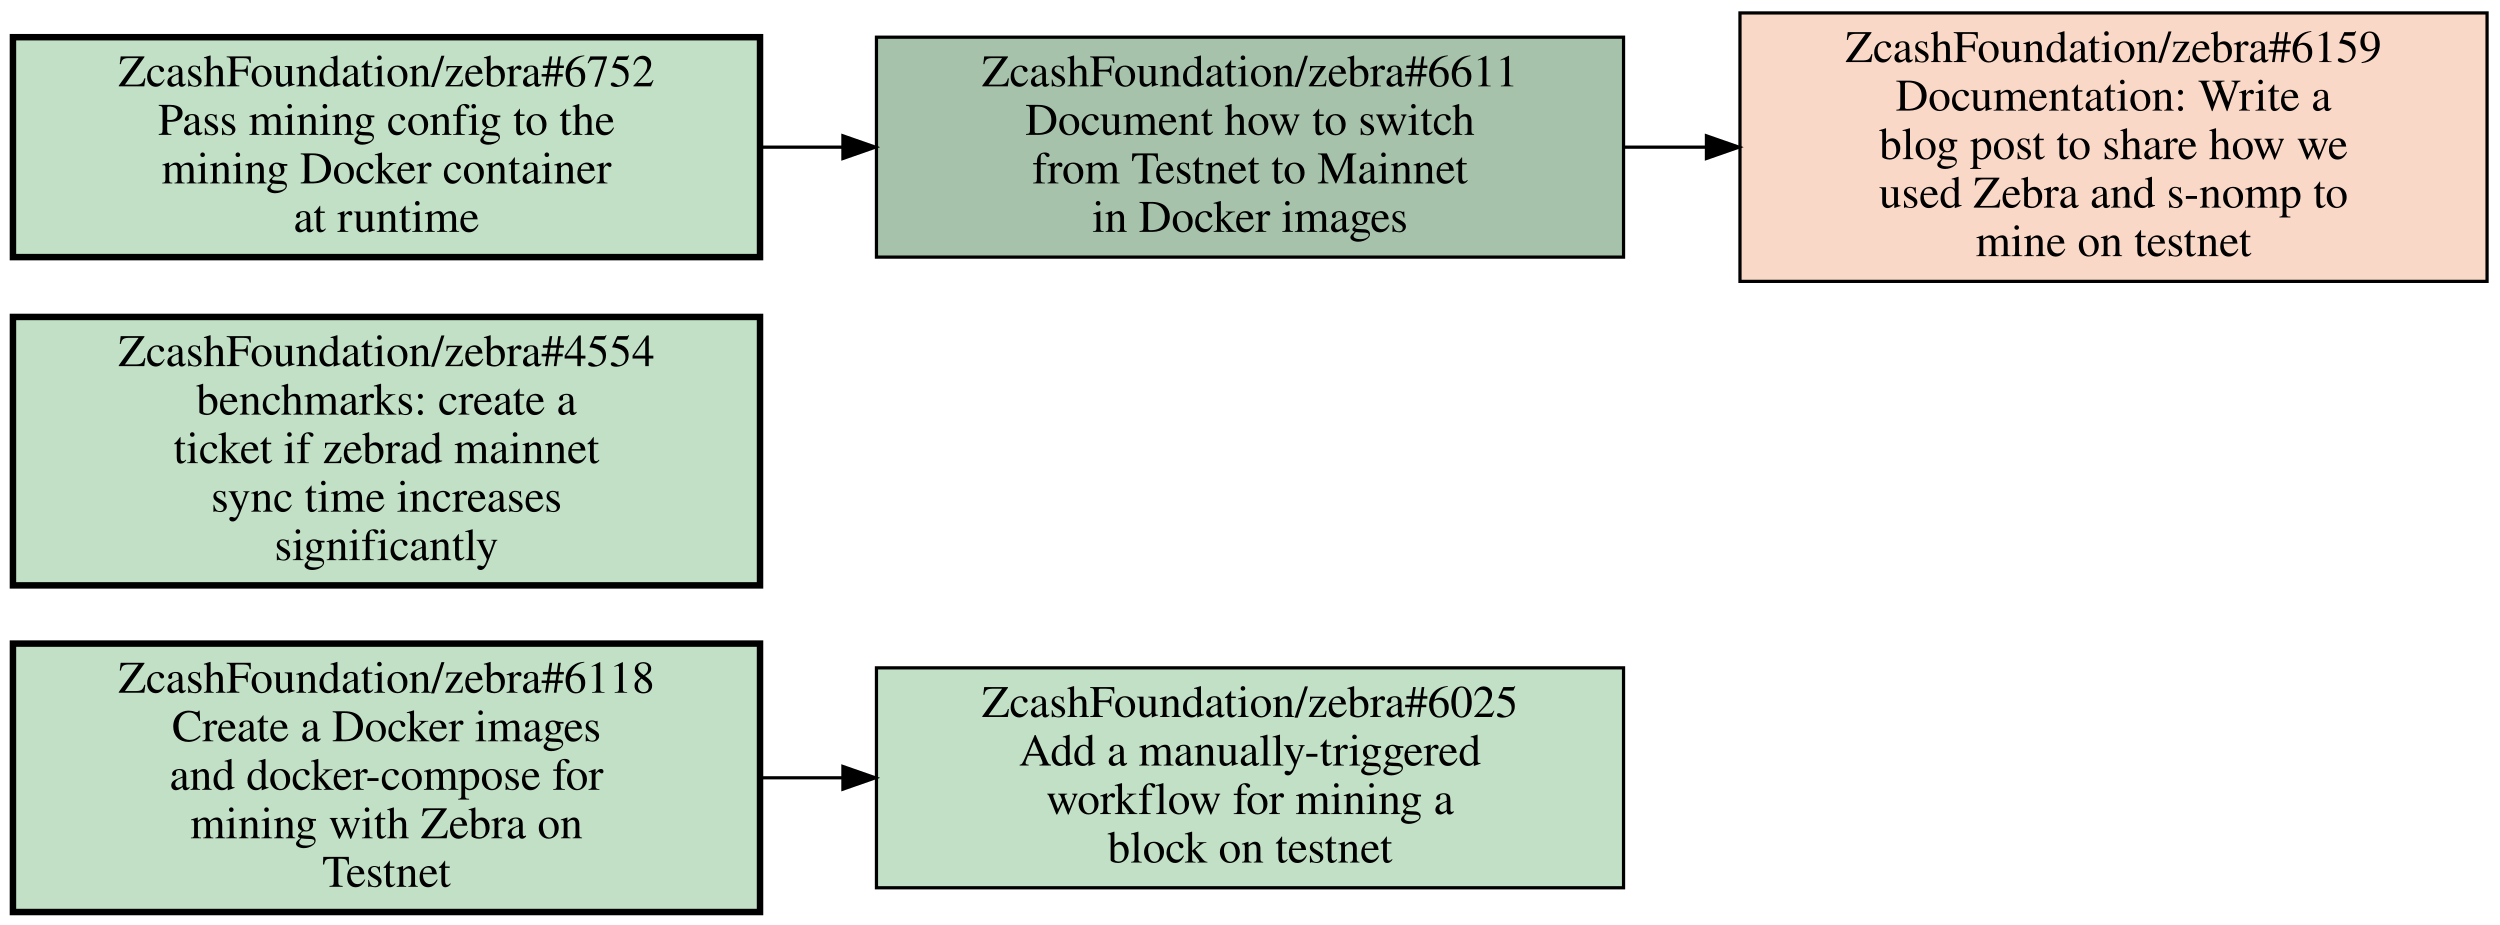
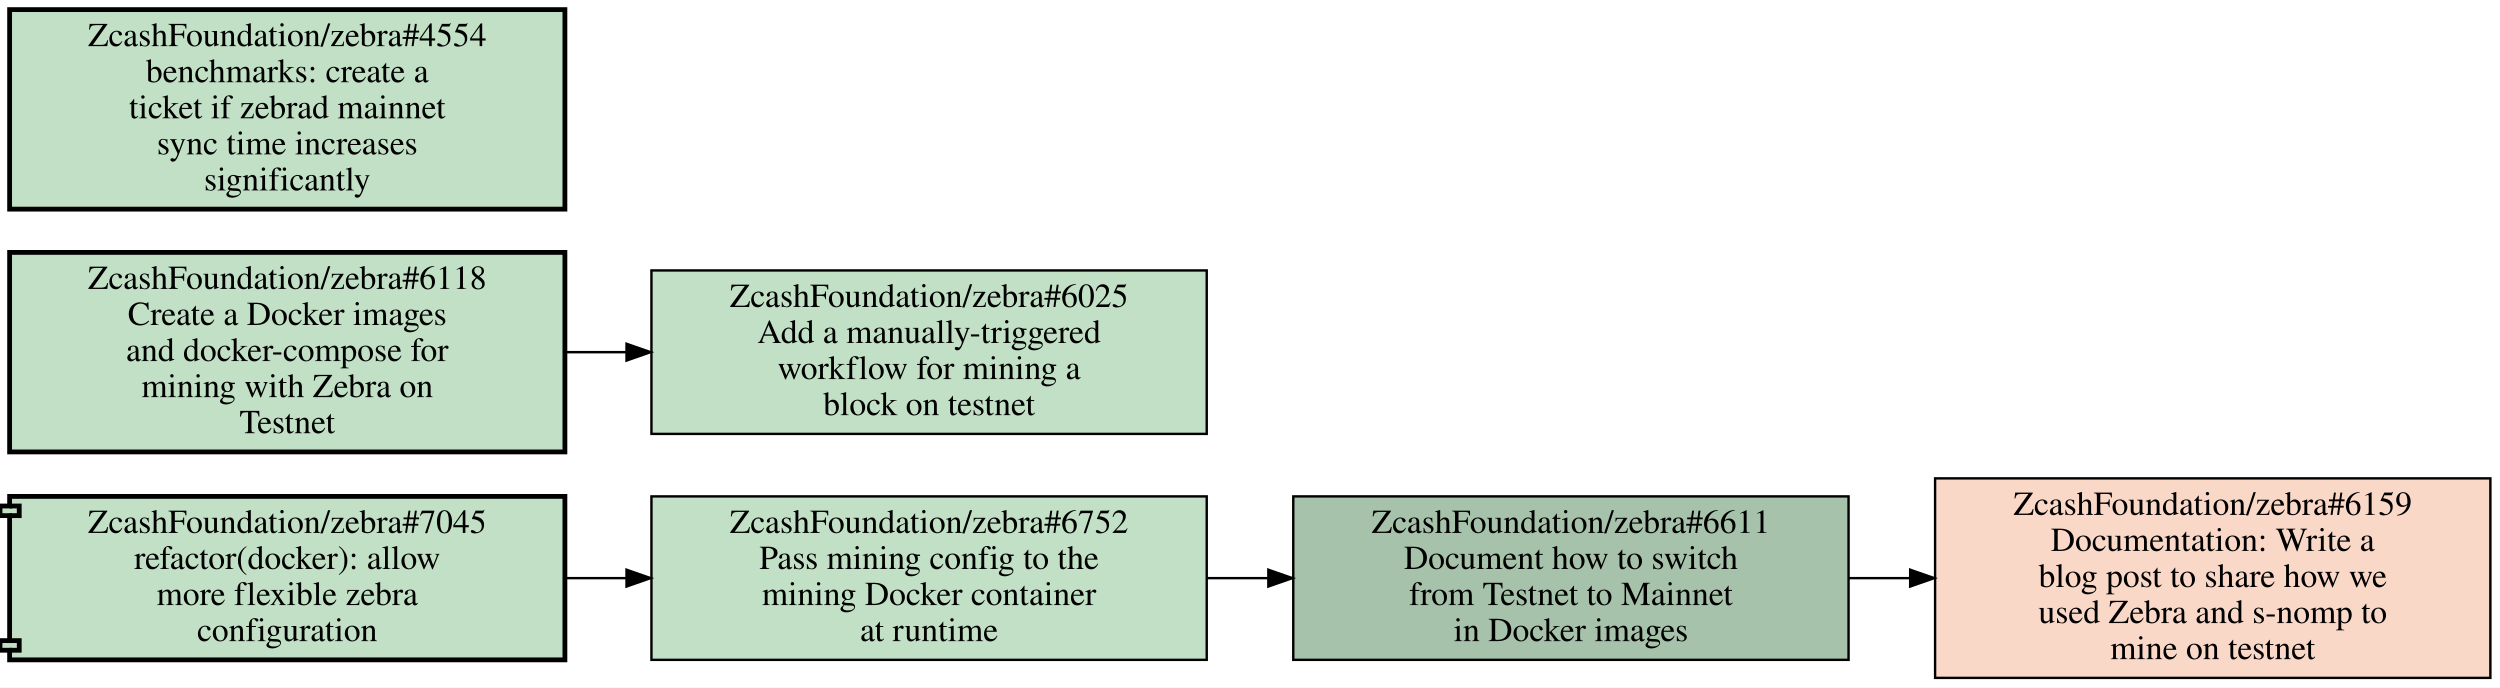
- <svg xmlns="http://www.w3.org/2000/svg" xmlns:xlink="http://www.w3.org/1999/xlink" width="773pt" height="286pt" viewBox="0.00 0.00 773.00 286.00">
+ <svg xmlns="http://www.w3.org/2000/svg" xmlns:xlink="http://www.w3.org/1999/xlink" width="1040pt" height="286pt" viewBox="0.00 0.00 1040.00 286.00">
  <g id="graph0" class="graph" transform="scale(1 1) rotate(0) translate(4 282)">
-     <polygon fill="white" stroke="transparent" points="-4,4 -4,-282 769,-282 769,4 -4,4" />
+     <polygon fill="white" stroke="transparent" points="-4,4 -4,-282 1036,-282 1036,4 -4,4" />
    <g id="node1" class="node open">
      <g id="a_node1">
-         <a xlink:href="https://github.com/ZcashFoundation/zebra/issues/6025" xlink:title="ZcashFoundation/zebra#6025&#10;Add a manually-triggered&#10;workflow for mining a&#10;block on testnet" target="_blank">
-           <polygon fill="#c2e0c6" stroke="black" points="498,-75.5 267,-75.5 267,-7.5 498,-7.5 498,-75.5" />
-           <text text-anchor="middle" x="382.5" y="-60.3" font-family="Times,serif" font-size="14.00">ZcashFoundation/zebra#6025</text>
-           <text text-anchor="middle" x="382.5" y="-45.3" font-family="Times,serif" font-size="14.00">Add a manually-triggered</text>
-           <text text-anchor="middle" x="382.5" y="-30.3" font-family="Times,serif" font-size="14.00">workflow for mining a</text>
-           <text text-anchor="middle" x="382.5" y="-15.3" font-family="Times,serif" font-size="14.00">block on testnet</text>
+         <a xlink:href="https://github.com/ZcashFoundation/zebra/pull/7045" xlink:title="ZcashFoundation/zebra#7045&#10;refactor(docker): allow&#10;more flexible zebra&#10;configuration" target="_blank">
+           <polygon fill="#c2e0c6" stroke="black" stroke-width="2" points="231,-75.5 0,-75.5 0,-71.5 -4,-71.5 -4,-67.5 0,-67.5 0,-15.5 -4,-15.5 -4,-11.5 0,-11.5 0,-7.5 231,-7.5 231,-75.5" />
+           <polyline fill="none" stroke="black" stroke-width="2" points="0,-71.5 4,-71.5 4,-67.5 0,-67.5 " />
+           <polyline fill="none" stroke="black" stroke-width="2" points="0,-15.5 4,-15.5 4,-11.5 0,-11.5 " />
+           <text text-anchor="middle" x="115.5" y="-60.3" font-family="Times,serif" font-size="14.00">ZcashFoundation/zebra#7045</text>
+           <text text-anchor="middle" x="115.5" y="-45.3" font-family="Times,serif" font-size="14.00">refactor(docker): allow</text>
+           <text text-anchor="middle" x="115.5" y="-30.3" font-family="Times,serif" font-size="14.00">more flexible zebra</text>
+           <text text-anchor="middle" x="115.5" y="-15.3" font-family="Times,serif" font-size="14.00">configuration</text>
        </a>
      </g>
    </g>
    <g id="node2" class="node open">
      <g id="a_node2">
-         <a xlink:href="https://github.com/ZcashFoundation/zebra/issues/6118" xlink:title="ZcashFoundation/zebra#6118&#10;Create a Docker images&#10;and docker-compose for&#10;mining with Zebra on&#10;Testnet" target="_blank">
-           <polygon fill="#c2e0c6" stroke="black" stroke-width="2" points="231,-83 0,-83 0,0 231,0 231,-83" />
-           <text text-anchor="middle" x="115.5" y="-67.8" font-family="Times,serif" font-size="14.00">ZcashFoundation/zebra#6118</text>
-           <text text-anchor="middle" x="115.5" y="-52.8" font-family="Times,serif" font-size="14.00">Create a Docker images</text>
-           <text text-anchor="middle" x="115.5" y="-37.8" font-family="Times,serif" font-size="14.00">and docker-compose for</text>
-           <text text-anchor="middle" x="115.5" y="-22.8" font-family="Times,serif" font-size="14.00">mining with Zebra on</text>
-           <text text-anchor="middle" x="115.5" y="-7.8" font-family="Times,serif" font-size="14.00">Testnet</text>
+         <a xlink:href="https://github.com/ZcashFoundation/zebra/issues/6752" xlink:title="ZcashFoundation/zebra#6752&#10;Pass mining config to the&#10;mining Docker container&#10;at runtime" target="_blank">
+           <polygon fill="#c2e0c6" stroke="black" points="498,-75.5 267,-75.5 267,-7.5 498,-7.5 498,-75.5" />
+           <text text-anchor="middle" x="382.5" y="-60.3" font-family="Times,serif" font-size="14.00">ZcashFoundation/zebra#6752</text>
+           <text text-anchor="middle" x="382.5" y="-45.3" font-family="Times,serif" font-size="14.00">Pass mining config to the</text>
+           <text text-anchor="middle" x="382.5" y="-30.3" font-family="Times,serif" font-size="14.00">mining Docker container</text>
+           <text text-anchor="middle" x="382.5" y="-15.3" font-family="Times,serif" font-size="14.00">at runtime</text>
        </a>
      </g>
    </g>
    <g id="edge1" class="edge">
      <path fill="none" stroke="black" d="M231.19,-41.5C239.55,-41.5 247.99,-41.5 256.4,-41.5" />
      <polygon fill="black" stroke="black" points="256.63,-45 266.63,-41.5 256.63,-38 256.63,-45" />
    </g>
    <g id="node3" class="node open">
      <g id="a_node3">
-         <a xlink:href="https://github.com/ZcashFoundation/zebra/issues/4554" xlink:title="ZcashFoundation/zebra#4554&#10;benchmarks: create a&#10;ticket if zebrad mainnet&#10;sync time increases&#10;significantly" target="_blank">
-           <polygon fill="#c2e0c6" stroke="black" stroke-width="2" points="231,-184 0,-184 0,-101 231,-101 231,-184" />
-           <text text-anchor="middle" x="115.5" y="-168.8" font-family="Times,serif" font-size="14.00">ZcashFoundation/zebra#4554</text>
-           <text text-anchor="middle" x="115.5" y="-153.8" font-family="Times,serif" font-size="14.00">benchmarks: create a</text>
-           <text text-anchor="middle" x="115.5" y="-138.8" font-family="Times,serif" font-size="14.00">ticket if zebrad mainnet</text>
-           <text text-anchor="middle" x="115.5" y="-123.8" font-family="Times,serif" font-size="14.00">sync time increases</text>
-           <text text-anchor="middle" x="115.5" y="-108.8" font-family="Times,serif" font-size="14.00">significantly</text>
-         </a>
-       </g>
-     </g>
-     <g id="node4" class="node open">
-       <g id="a_node4">
        <a xlink:href="https://github.com/ZcashFoundation/zebra/issues/6611" xlink:title="ZcashFoundation/zebra#6611&#10;Document how to switch&#10;from Testnet to Mainnet&#10;in Docker images" target="_blank">
-           <polygon fill="#a7c2aa" stroke="black" points="498,-270.5 267,-270.5 267,-202.5 498,-202.5 498,-270.5" />
-           <text text-anchor="middle" x="382.5" y="-255.3" font-family="Times,serif" font-size="14.00">ZcashFoundation/zebra#6611</text>
-           <text text-anchor="middle" x="382.5" y="-240.3" font-family="Times,serif" font-size="14.00">Document how to switch</text>
-           <text text-anchor="middle" x="382.5" y="-225.3" font-family="Times,serif" font-size="14.00">from Testnet to Mainnet</text>
-           <text text-anchor="middle" x="382.5" y="-210.3" font-family="Times,serif" font-size="14.00">in Docker images</text>
-         </a>
-       </g>
-     </g>
-     <g id="node5" class="node closed">
-       <g id="a_node5">
-         <a xlink:href="https://github.com/ZcashFoundation/zebra/issues/6159" xlink:title="ZcashFoundation/zebra#6159&#10;Documentation: Write a&#10;blog post to share how we&#10;used Zebra and s-nomp to&#10;mine on testnet" target="_blank">
-           <polygon fill="#fad8c7" stroke="black" points="765,-278 534,-278 534,-195 765,-195 765,-278" />
-           <text text-anchor="middle" x="649.5" y="-262.8" font-family="Times,serif" font-size="14.00">ZcashFoundation/zebra#6159</text>
-           <text text-anchor="middle" x="649.5" y="-247.8" font-family="Times,serif" font-size="14.00">Documentation: Write a</text>
-           <text text-anchor="middle" x="649.5" y="-232.8" font-family="Times,serif" font-size="14.00">blog post to share how we</text>
-           <text text-anchor="middle" x="649.5" y="-217.8" font-family="Times,serif" font-size="14.00">used Zebra and s-nomp to</text>
-           <text text-anchor="middle" x="649.5" y="-202.8" font-family="Times,serif" font-size="14.00">mine on testnet</text>
+           <polygon fill="#a7c2aa" stroke="black" points="765,-75.5 534,-75.5 534,-7.5 765,-7.5 765,-75.5" />
+           <text text-anchor="middle" x="649.5" y="-60.3" font-family="Times,serif" font-size="14.00">ZcashFoundation/zebra#6611</text>
+           <text text-anchor="middle" x="649.5" y="-45.3" font-family="Times,serif" font-size="14.00">Document how to switch</text>
+           <text text-anchor="middle" x="649.5" y="-30.3" font-family="Times,serif" font-size="14.00">from Testnet to Mainnet</text>
+           <text text-anchor="middle" x="649.5" y="-15.3" font-family="Times,serif" font-size="14.00">in Docker images</text>
        </a>
      </g>
    </g>
    <g id="edge2" class="edge">
-       <path fill="none" stroke="black" d="M498.19,-236.5C506.55,-236.5 514.99,-236.5 523.4,-236.5" />
-       <polygon fill="black" stroke="black" points="523.63,-240 533.63,-236.5 523.63,-233 523.63,-240" />
+       <path fill="none" stroke="black" d="M498.19,-41.5C506.55,-41.5 514.99,-41.5 523.4,-41.5" />
+       <polygon fill="black" stroke="black" points="523.63,-45 533.63,-41.5 523.63,-38 523.63,-45" />
    </g>
-     <g id="node6" class="node open">
-       <g id="a_node6">
-         <a xlink:href="https://github.com/ZcashFoundation/zebra/issues/6752" xlink:title="ZcashFoundation/zebra#6752&#10;Pass mining config to the&#10;mining Docker container&#10;at runtime" target="_blank">
-           <polygon fill="#c2e0c6" stroke="black" stroke-width="2" points="231,-270.5 0,-270.5 0,-202.5 231,-202.5 231,-270.5" />
-           <text text-anchor="middle" x="115.5" y="-255.3" font-family="Times,serif" font-size="14.00">ZcashFoundation/zebra#6752</text>
-           <text text-anchor="middle" x="115.5" y="-240.3" font-family="Times,serif" font-size="14.00">Pass mining config to the</text>
-           <text text-anchor="middle" x="115.5" y="-225.3" font-family="Times,serif" font-size="14.00">mining Docker container</text>
-           <text text-anchor="middle" x="115.5" y="-210.3" font-family="Times,serif" font-size="14.00">at runtime</text>
+     <g id="node4" class="node closed">
+       <g id="a_node4">
+         <a xlink:href="https://github.com/ZcashFoundation/zebra/issues/6159" xlink:title="ZcashFoundation/zebra#6159&#10;Documentation: Write a&#10;blog post to share how we&#10;used Zebra and s-nomp to&#10;mine on testnet" target="_blank">
+           <polygon fill="#fad8c7" stroke="black" points="1032,-83 801,-83 801,0 1032,0 1032,-83" />
+           <text text-anchor="middle" x="916.5" y="-67.8" font-family="Times,serif" font-size="14.00">ZcashFoundation/zebra#6159</text>
+           <text text-anchor="middle" x="916.5" y="-52.8" font-family="Times,serif" font-size="14.00">Documentation: Write a</text>
+           <text text-anchor="middle" x="916.5" y="-37.8" font-family="Times,serif" font-size="14.00">blog post to share how we</text>
+           <text text-anchor="middle" x="916.5" y="-22.8" font-family="Times,serif" font-size="14.00">used Zebra and s-nomp to</text>
+           <text text-anchor="middle" x="916.5" y="-7.8" font-family="Times,serif" font-size="14.00">mine on testnet</text>
        </a>
      </g>
    </g>
    <g id="edge3" class="edge">
-       <path fill="none" stroke="black" d="M231.19,-236.5C239.55,-236.5 247.99,-236.5 256.4,-236.5" />
-       <polygon fill="black" stroke="black" points="256.63,-240 266.63,-236.5 256.63,-233 256.63,-240" />
+       <path fill="none" stroke="black" d="M765.19,-41.5C773.55,-41.5 781.99,-41.5 790.4,-41.5" />
+       <polygon fill="black" stroke="black" points="790.63,-45 800.63,-41.5 790.63,-38 790.63,-45" />
+     </g>
+     <g id="node5" class="node open">
+       <g id="a_node5">
+         <a xlink:href="https://github.com/ZcashFoundation/zebra/issues/6025" xlink:title="ZcashFoundation/zebra#6025&#10;Add a manually-triggered&#10;workflow for mining a&#10;block on testnet" target="_blank">
+           <polygon fill="#c2e0c6" stroke="black" points="498,-169.5 267,-169.5 267,-101.5 498,-101.5 498,-169.5" />
+           <text text-anchor="middle" x="382.5" y="-154.3" font-family="Times,serif" font-size="14.00">ZcashFoundation/zebra#6025</text>
+           <text text-anchor="middle" x="382.5" y="-139.3" font-family="Times,serif" font-size="14.00">Add a manually-triggered</text>
+           <text text-anchor="middle" x="382.5" y="-124.3" font-family="Times,serif" font-size="14.00">workflow for mining a</text>
+           <text text-anchor="middle" x="382.5" y="-109.3" font-family="Times,serif" font-size="14.00">block on testnet</text>
+         </a>
+       </g>
+     </g>
+     <g id="node6" class="node open">
+       <g id="a_node6">
+         <a xlink:href="https://github.com/ZcashFoundation/zebra/issues/6118" xlink:title="ZcashFoundation/zebra#6118&#10;Create a Docker images&#10;and docker-compose for&#10;mining with Zebra on&#10;Testnet" target="_blank">
+           <polygon fill="#c2e0c6" stroke="black" stroke-width="2" points="231,-177 0,-177 0,-94 231,-94 231,-177" />
+           <text text-anchor="middle" x="115.5" y="-161.8" font-family="Times,serif" font-size="14.00">ZcashFoundation/zebra#6118</text>
+           <text text-anchor="middle" x="115.5" y="-146.8" font-family="Times,serif" font-size="14.00">Create a Docker images</text>
+           <text text-anchor="middle" x="115.5" y="-131.8" font-family="Times,serif" font-size="14.00">and docker-compose for</text>
+           <text text-anchor="middle" x="115.5" y="-116.8" font-family="Times,serif" font-size="14.00">mining with Zebra on</text>
+           <text text-anchor="middle" x="115.5" y="-101.8" font-family="Times,serif" font-size="14.00">Testnet</text>
+         </a>
+       </g>
+     </g>
+     <g id="edge4" class="edge">
+       <path fill="none" stroke="black" d="M231.19,-135.5C239.55,-135.5 247.99,-135.5 256.4,-135.5" />
+       <polygon fill="black" stroke="black" points="256.63,-139 266.63,-135.5 256.63,-132 256.63,-139" />
+     </g>
+     <g id="node7" class="node open">
+       <g id="a_node7">
+         <a xlink:href="https://github.com/ZcashFoundation/zebra/issues/4554" xlink:title="ZcashFoundation/zebra#4554&#10;benchmarks: create a&#10;ticket if zebrad mainnet&#10;sync time increases&#10;significantly" target="_blank">
+           <polygon fill="#c2e0c6" stroke="black" stroke-width="2" points="231,-278 0,-278 0,-195 231,-195 231,-278" />
+           <text text-anchor="middle" x="115.5" y="-262.8" font-family="Times,serif" font-size="14.00">ZcashFoundation/zebra#4554</text>
+           <text text-anchor="middle" x="115.5" y="-247.8" font-family="Times,serif" font-size="14.00">benchmarks: create a</text>
+           <text text-anchor="middle" x="115.5" y="-232.8" font-family="Times,serif" font-size="14.00">ticket if zebrad mainnet</text>
+           <text text-anchor="middle" x="115.5" y="-217.8" font-family="Times,serif" font-size="14.00">sync time increases</text>
+           <text text-anchor="middle" x="115.5" y="-202.8" font-family="Times,serif" font-size="14.00">significantly</text>
+         </a>
+       </g>
    </g>
  </g>
</svg>
